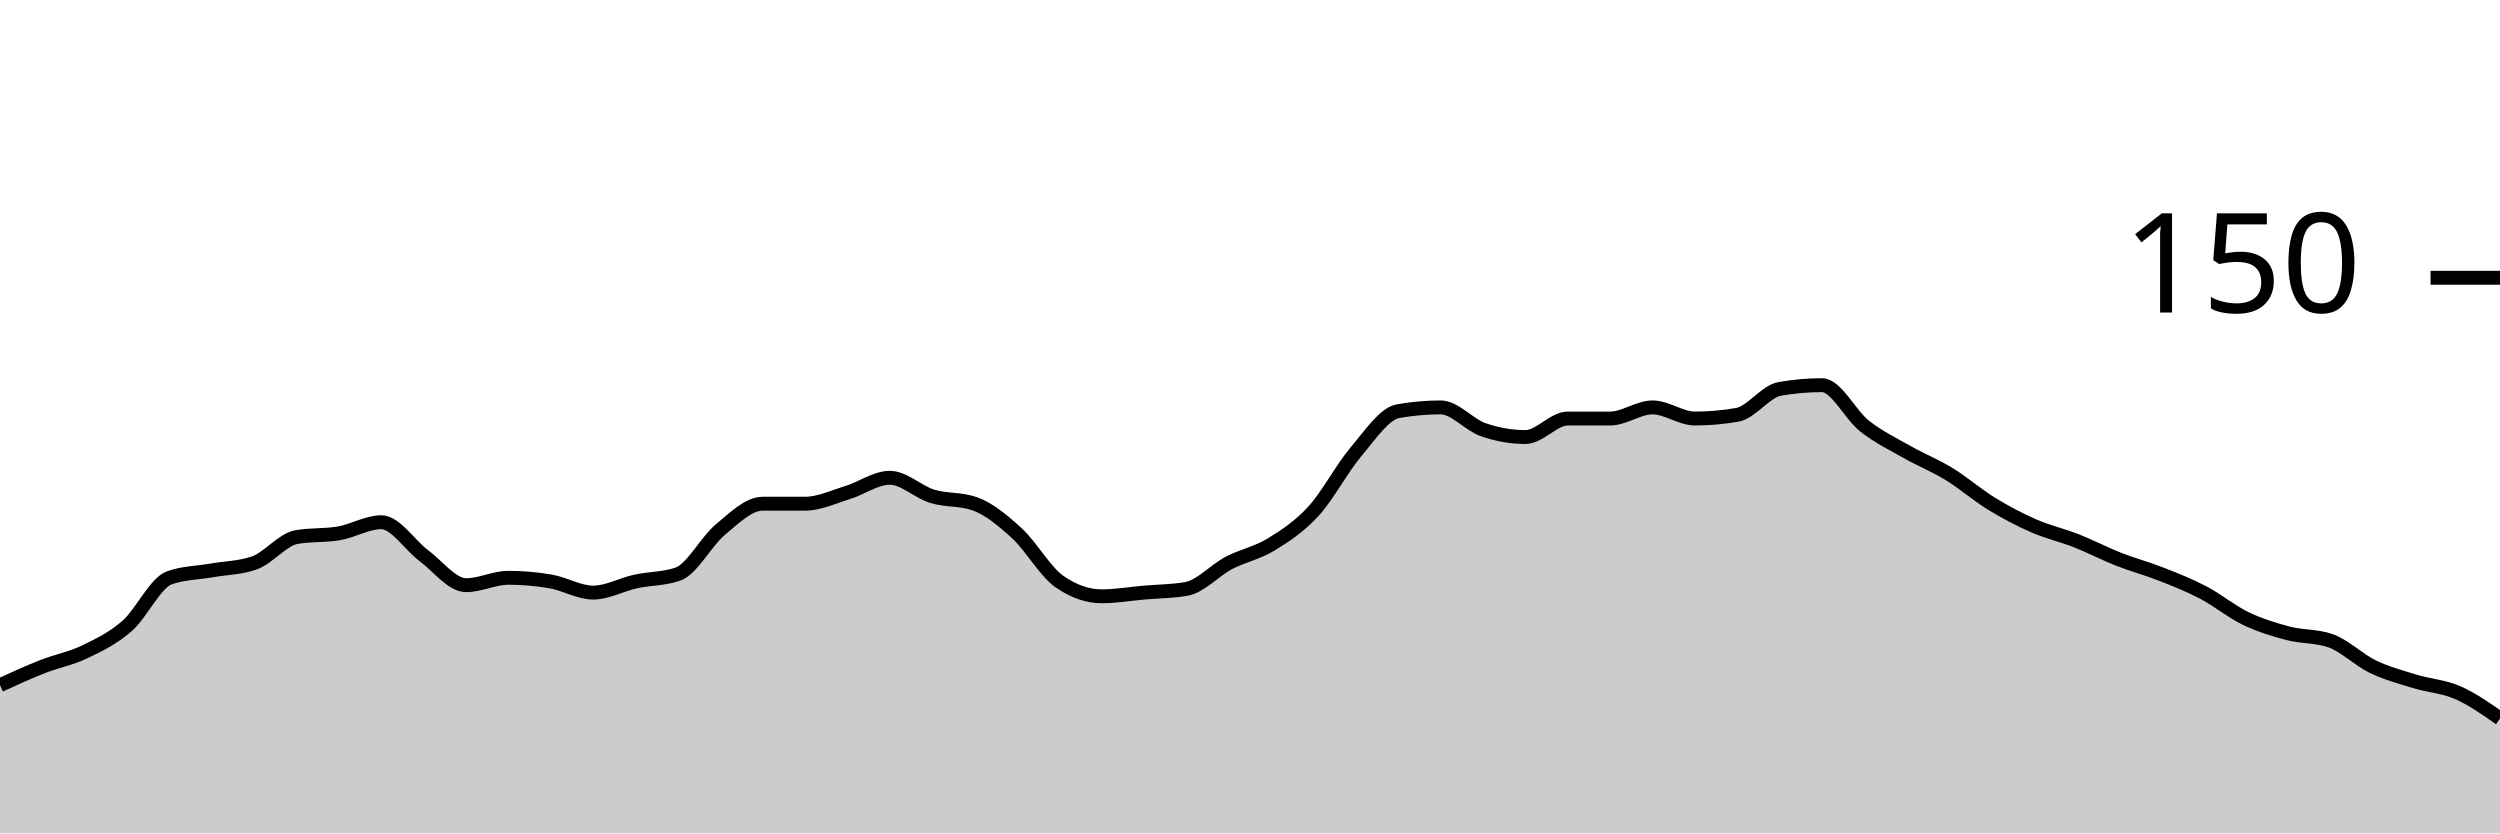
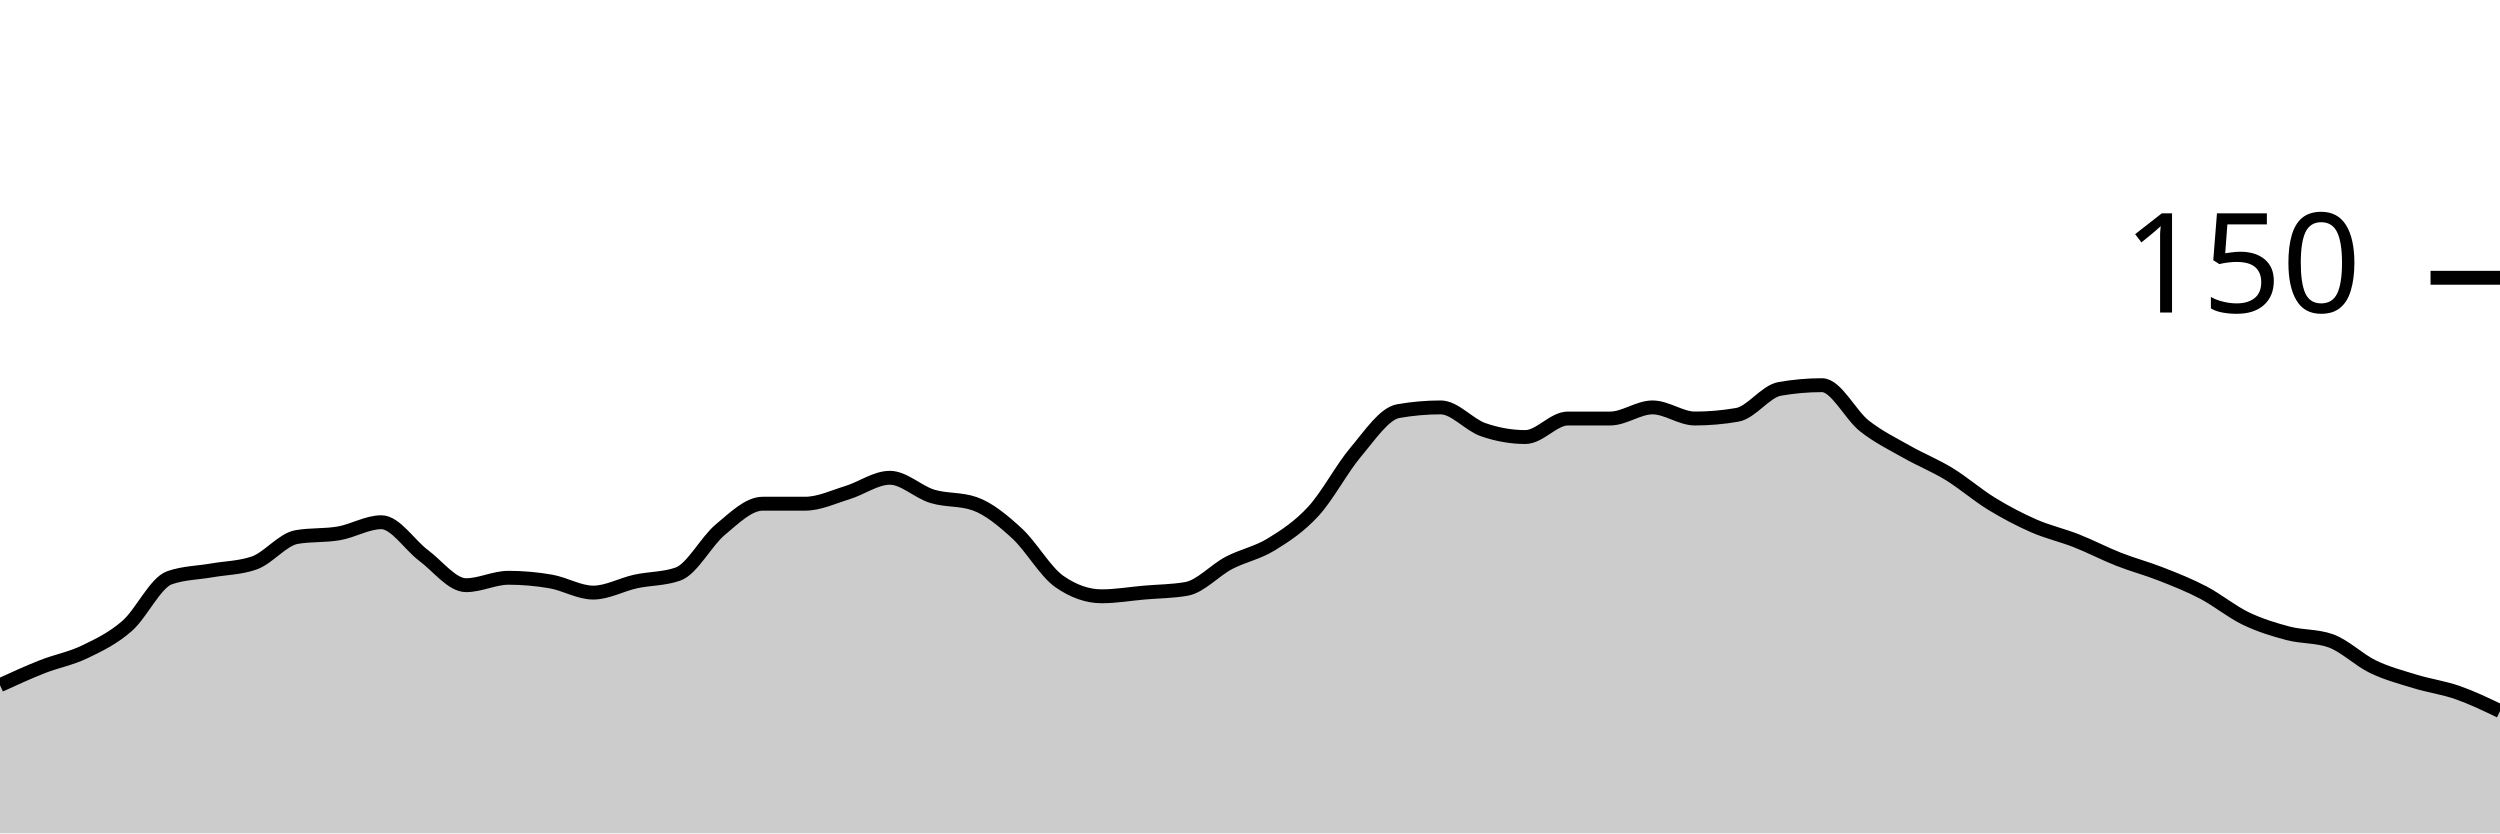
<svg xmlns="http://www.w3.org/2000/svg" viewBox="0 0 180 60">
  <g transform="translate(0,20)">
-     <path class="area" fill="rgba(0, 0, 0, 0.2)" d="M0,29.333C1.017,28.867,2.034,28.4,3.051,28C4.068,27.6,5.085,27.422,6.102,26.933C7.119,26.444,8.136,25.956,9.153,25.067C10.169,24.178,11.186,21.956,12.203,21.6C13.22,21.244,14.237,21.244,15.254,21.067C16.271,20.889,17.288,20.889,18.305,20.533C19.322,20.178,20.339,18.844,21.356,18.667C22.373,18.489,23.39,18.578,24.407,18.4C25.424,18.222,26.441,17.6,27.458,17.6C28.475,17.6,29.492,19.244,30.508,20C31.525,20.756,32.542,22.133,33.559,22.133C34.576,22.133,35.593,21.6,36.61,21.6C37.627,21.6,38.644,21.689,39.661,21.867C40.678,22.044,41.695,22.667,42.712,22.667C43.729,22.667,44.746,22.089,45.763,21.867C46.78,21.644,47.797,21.689,48.814,21.333C49.831,20.978,50.847,18.978,51.864,18.133C52.881,17.289,53.898,16.267,54.915,16.267C55.932,16.267,56.949,16.267,57.966,16.267C58.983,16.267,60,15.778,61.017,15.467C62.034,15.156,63.051,14.4,64.068,14.4C65.085,14.4,66.102,15.422,67.119,15.733C68.136,16.044,69.153,15.911,70.169,16.267C71.186,16.622,72.203,17.467,73.22,18.4C74.237,19.333,75.254,21.156,76.271,21.867C77.288,22.578,78.305,22.933,79.322,22.933C80.339,22.933,81.356,22.756,82.373,22.667C83.39,22.578,84.407,22.578,85.424,22.4C86.441,22.222,87.458,21.067,88.475,20.533C89.492,20,90.508,19.822,91.525,19.2C92.542,18.578,93.559,17.911,94.576,16.8C95.593,15.689,96.61,13.733,97.627,12.533C98.644,11.333,99.661,9.778,100.678,9.6C101.695,9.422,102.712,9.333,103.729,9.333C104.746,9.333,105.763,10.578,106.78,10.933C107.797,11.289,108.814,11.467,109.831,11.467C110.847,11.467,111.864,10.133,112.881,10.133C113.898,10.133,114.915,10.133,115.932,10.133C116.949,10.133,117.966,9.333,118.983,9.333C120,9.333,121.017,10.133,122.034,10.133C123.051,10.133,124.068,10.044,125.085,9.867C126.102,9.689,127.119,8.178,128.136,8C129.153,7.822,130.169,7.733,131.186,7.733C132.203,7.733,133.22,9.867,134.237,10.667C135.254,11.467,136.271,11.956,137.288,12.533C138.305,13.111,139.322,13.511,140.339,14.133C141.356,14.756,142.373,15.644,143.39,16.267C144.407,16.889,145.424,17.422,146.441,17.867C147.458,18.311,148.475,18.533,149.492,18.933C150.508,19.333,151.525,19.867,152.542,20.267C153.559,20.667,154.576,20.933,155.593,21.333C156.61,21.733,157.627,22.133,158.644,22.667C159.661,23.2,160.678,24.044,161.695,24.533C162.712,25.022,163.729,25.333,164.746,25.6C165.763,25.867,166.78,25.778,167.797,26.133C168.814,26.489,169.831,27.511,170.847,28C171.864,28.489,172.881,28.756,173.898,29.067C174.915,29.378,175.932,29.422,176.949,29.867C177.966,30.311,178.983,31.022,180,31.733L180,40C178.983,40,177.966,40,176.949,40C175.932,40,174.915,40,173.898,40C172.881,40,171.864,40,170.847,40C169.831,40,168.814,40,167.797,40C166.78,40,165.763,40,164.746,40C163.729,40,162.712,40,161.695,40C160.678,40,159.661,40,158.644,40C157.627,40,156.61,40,155.593,40C154.576,40,153.559,40,152.542,40C151.525,40,150.508,40,149.492,40C148.475,40,147.458,40,146.441,40C145.424,40,144.407,40,143.39,40C142.373,40,141.356,40,140.339,40C139.322,40,138.305,40,137.288,40C136.271,40,135.254,40,134.237,40C133.22,40,132.203,40,131.186,40C130.169,40,129.153,40,128.136,40C127.119,40,126.102,40,125.085,40C124.068,40,123.051,40,122.034,40C121.017,40,120,40,118.983,40C117.966,40,116.949,40,115.932,40C114.915,40,113.898,40,112.881,40C111.864,40,110.847,40,109.831,40C108.814,40,107.797,40,106.78,40C105.763,40,104.746,40,103.729,40C102.712,40,101.695,40,100.678,40C99.661,40,98.644,40,97.627,40C96.61,40,95.593,40,94.576,40C93.559,40,92.542,40,91.525,40C90.508,40,89.492,40,88.475,40C87.458,40,86.441,40,85.424,40C84.407,40,83.39,40,82.373,40C81.356,40,80.339,40,79.322,40C78.305,40,77.288,40,76.271,40C75.254,40,74.237,40,73.22,40C72.203,40,71.186,40,70.169,40C69.153,40,68.136,40,67.119,40C66.102,40,65.085,40,64.068,40C63.051,40,62.034,40,61.017,40C60,40,58.983,40,57.966,40C56.949,40,55.932,40,54.915,40C53.898,40,52.881,40,51.864,40C50.847,40,49.831,40,48.814,40C47.797,40,46.78,40,45.763,40C44.746,40,43.729,40,42.712,40C41.695,40,40.678,40,39.661,40C38.644,40,37.627,40,36.61,40C35.593,40,34.576,40,33.559,40C32.542,40,31.525,40,30.508,40C29.492,40,28.475,40,27.458,40C26.441,40,25.424,40,24.407,40C23.39,40,22.373,40,21.356,40C20.339,40,19.322,40,18.305,40C17.288,40,16.271,40,15.254,40C14.237,40,13.22,40,12.203,40C11.186,40,10.169,40,9.153,40C8.136,40,7.119,40,6.102,40C5.085,40,4.068,40,3.051,40C2.034,40,1.017,40,0,40Z" />
-     <path class="line" stroke="black" fill="none" d="M0,29.333C1.017,28.867,2.034,28.4,3.051,28C4.068,27.6,5.085,27.422,6.102,26.933C7.119,26.444,8.136,25.956,9.153,25.067C10.169,24.178,11.186,21.956,12.203,21.6C13.22,21.244,14.237,21.244,15.254,21.067C16.271,20.889,17.288,20.889,18.305,20.533C19.322,20.178,20.339,18.844,21.356,18.667C22.373,18.489,23.39,18.578,24.407,18.4C25.424,18.222,26.441,17.6,27.458,17.6C28.475,17.6,29.492,19.244,30.508,20C31.525,20.756,32.542,22.133,33.559,22.133C34.576,22.133,35.593,21.6,36.61,21.6C37.627,21.6,38.644,21.689,39.661,21.867C40.678,22.044,41.695,22.667,42.712,22.667C43.729,22.667,44.746,22.089,45.763,21.867C46.78,21.644,47.797,21.689,48.814,21.333C49.831,20.978,50.847,18.978,51.864,18.133C52.881,17.289,53.898,16.267,54.915,16.267C55.932,16.267,56.949,16.267,57.966,16.267C58.983,16.267,60,15.778,61.017,15.467C62.034,15.156,63.051,14.4,64.068,14.4C65.085,14.4,66.102,15.422,67.119,15.733C68.136,16.044,69.153,15.911,70.169,16.267C71.186,16.622,72.203,17.467,73.22,18.4C74.237,19.333,75.254,21.156,76.271,21.867C77.288,22.578,78.305,22.933,79.322,22.933C80.339,22.933,81.356,22.756,82.373,22.667C83.39,22.578,84.407,22.578,85.424,22.4C86.441,22.222,87.458,21.067,88.475,20.533C89.492,20,90.508,19.822,91.525,19.2C92.542,18.578,93.559,17.911,94.576,16.8C95.593,15.689,96.61,13.733,97.627,12.533C98.644,11.333,99.661,9.778,100.678,9.6C101.695,9.422,102.712,9.333,103.729,9.333C104.746,9.333,105.763,10.578,106.78,10.933C107.797,11.289,108.814,11.467,109.831,11.467C110.847,11.467,111.864,10.133,112.881,10.133C113.898,10.133,114.915,10.133,115.932,10.133C116.949,10.133,117.966,9.333,118.983,9.333C120,9.333,121.017,10.133,122.034,10.133C123.051,10.133,124.068,10.044,125.085,9.867C126.102,9.689,127.119,8.178,128.136,8C129.153,7.822,130.169,7.733,131.186,7.733C132.203,7.733,133.22,9.867,134.237,10.667C135.254,11.467,136.271,11.956,137.288,12.533C138.305,13.111,139.322,13.511,140.339,14.133C141.356,14.756,142.373,15.644,143.39,16.267C144.407,16.889,145.424,17.422,146.441,17.867C147.458,18.311,148.475,18.533,149.492,18.933C150.508,19.333,151.525,19.867,152.542,20.267C153.559,20.667,154.576,20.933,155.593,21.333C156.61,21.733,157.627,22.133,158.644,22.667C159.661,23.2,160.678,24.044,161.695,24.533C162.712,25.022,163.729,25.333,164.746,25.6C165.763,25.867,166.78,25.778,167.797,26.133C168.814,26.489,169.831,27.511,170.847,28C171.864,28.489,172.881,28.756,173.898,29.067C174.915,29.378,175.932,29.422,176.949,29.867C177.966,30.311,178.983,31.022,180,31.733" />
+     <path class="area" fill="rgba(0, 0, 0, 0.2)" d="M0,29.333C1.017,28.867,2.034,28.4,3.051,28C4.068,27.6,5.085,27.422,6.102,26.933C7.119,26.444,8.136,25.956,9.153,25.067C10.169,24.178,11.186,21.956,12.203,21.6C13.22,21.244,14.237,21.244,15.254,21.067C16.271,20.889,17.288,20.889,18.305,20.533C19.322,20.178,20.339,18.844,21.356,18.667C22.373,18.489,23.39,18.578,24.407,18.4C25.424,18.222,26.441,17.6,27.458,17.6C28.475,17.6,29.492,19.244,30.508,20C31.525,20.756,32.542,22.133,33.559,22.133C34.576,22.133,35.593,21.6,36.61,21.6C37.627,21.6,38.644,21.689,39.661,21.867C40.678,22.044,41.695,22.667,42.712,22.667C43.729,22.667,44.746,22.089,45.763,21.867C46.78,21.644,47.797,21.689,48.814,21.333C49.831,20.978,50.847,18.978,51.864,18.133C52.881,17.289,53.898,16.267,54.915,16.267C55.932,16.267,56.949,16.267,57.966,16.267C58.983,16.267,60,15.778,61.017,15.467C62.034,15.156,63.051,14.4,64.068,14.4C65.085,14.4,66.102,15.422,67.119,15.733C68.136,16.044,69.153,15.911,70.169,16.267C71.186,16.622,72.203,17.467,73.22,18.4C74.237,19.333,75.254,21.156,76.271,21.867C77.288,22.578,78.305,22.933,79.322,22.933C80.339,22.933,81.356,22.756,82.373,22.667C83.39,22.578,84.407,22.578,85.424,22.4C86.441,22.222,87.458,21.067,88.475,20.533C89.492,20,90.508,19.822,91.525,19.2C92.542,18.578,93.559,17.911,94.576,16.8C95.593,15.689,96.61,13.733,97.627,12.533C98.644,11.333,99.661,9.778,100.678,9.6C101.695,9.422,102.712,9.333,103.729,9.333C104.746,9.333,105.763,10.578,106.78,10.933C107.797,11.289,108.814,11.467,109.831,11.467C110.847,11.467,111.864,10.133,112.881,10.133C113.898,10.133,114.915,10.133,115.932,10.133C116.949,10.133,117.966,9.333,118.983,9.333C120,9.333,121.017,10.133,122.034,10.133C123.051,10.133,124.068,10.044,125.085,9.867C126.102,9.689,127.119,8.178,128.136,8C129.153,7.822,130.169,7.733,131.186,7.733C132.203,7.733,133.22,9.867,134.237,10.667C135.254,11.467,136.271,11.956,137.288,12.533C138.305,13.111,139.322,13.511,140.339,14.133C141.356,14.756,142.373,15.644,143.39,16.267C144.407,16.889,145.424,17.422,146.441,17.867C147.458,18.311,148.475,18.533,149.492,18.933C150.508,19.333,151.525,19.867,152.542,20.267C153.559,20.667,154.576,20.933,155.593,21.333C156.61,21.733,157.627,22.133,158.644,22.667C159.661,23.2,160.678,24.044,161.695,24.533C162.712,25.022,163.729,25.333,164.746,25.6C165.763,25.867,166.78,25.778,167.797,26.133C168.814,26.489,169.831,27.511,170.847,28C171.864,28.489,172.881,28.756,173.898,29.067C174.915,29.378,175.932,29.511,176.949,29.867C177.966,30.222,178.983,30.711,180,31.2L180,40C178.983,40,177.966,40,176.949,40C175.932,40,174.915,40,173.898,40C172.881,40,171.864,40,170.847,40C169.831,40,168.814,40,167.797,40C166.78,40,165.763,40,164.746,40C163.729,40,162.712,40,161.695,40C160.678,40,159.661,40,158.644,40C157.627,40,156.61,40,155.593,40C154.576,40,153.559,40,152.542,40C151.525,40,150.508,40,149.492,40C148.475,40,147.458,40,146.441,40C145.424,40,144.407,40,143.39,40C142.373,40,141.356,40,140.339,40C139.322,40,138.305,40,137.288,40C136.271,40,135.254,40,134.237,40C133.22,40,132.203,40,131.186,40C130.169,40,129.153,40,128.136,40C127.119,40,126.102,40,125.085,40C124.068,40,123.051,40,122.034,40C121.017,40,120,40,118.983,40C117.966,40,116.949,40,115.932,40C114.915,40,113.898,40,112.881,40C111.864,40,110.847,40,109.831,40C108.814,40,107.797,40,106.78,40C105.763,40,104.746,40,103.729,40C102.712,40,101.695,40,100.678,40C99.661,40,98.644,40,97.627,40C96.61,40,95.593,40,94.576,40C93.559,40,92.542,40,91.525,40C90.508,40,89.492,40,88.475,40C87.458,40,86.441,40,85.424,40C84.407,40,83.39,40,82.373,40C81.356,40,80.339,40,79.322,40C78.305,40,77.288,40,76.271,40C75.254,40,74.237,40,73.22,40C72.203,40,71.186,40,70.169,40C69.153,40,68.136,40,67.119,40C66.102,40,65.085,40,64.068,40C63.051,40,62.034,40,61.017,40C60,40,58.983,40,57.966,40C56.949,40,55.932,40,54.915,40C53.898,40,52.881,40,51.864,40C50.847,40,49.831,40,48.814,40C47.797,40,46.78,40,45.763,40C44.746,40,43.729,40,42.712,40C41.695,40,40.678,40,39.661,40C38.644,40,37.627,40,36.61,40C35.593,40,34.576,40,33.559,40C32.542,40,31.525,40,30.508,40C29.492,40,28.475,40,27.458,40C26.441,40,25.424,40,24.407,40C23.39,40,22.373,40,21.356,40C20.339,40,19.322,40,18.305,40C17.288,40,16.271,40,15.254,40C14.237,40,13.22,40,12.203,40C11.186,40,10.169,40,9.153,40C8.136,40,7.119,40,6.102,40C5.085,40,4.068,40,3.051,40C2.034,40,1.017,40,0,40Z" />
+     <path class="line" stroke="black" fill="none" d="M0,29.333C1.017,28.867,2.034,28.4,3.051,28C4.068,27.6,5.085,27.422,6.102,26.933C7.119,26.444,8.136,25.956,9.153,25.067C10.169,24.178,11.186,21.956,12.203,21.6C13.22,21.244,14.237,21.244,15.254,21.067C16.271,20.889,17.288,20.889,18.305,20.533C19.322,20.178,20.339,18.844,21.356,18.667C22.373,18.489,23.39,18.578,24.407,18.4C25.424,18.222,26.441,17.6,27.458,17.6C28.475,17.6,29.492,19.244,30.508,20C31.525,20.756,32.542,22.133,33.559,22.133C34.576,22.133,35.593,21.6,36.61,21.6C37.627,21.6,38.644,21.689,39.661,21.867C40.678,22.044,41.695,22.667,42.712,22.667C43.729,22.667,44.746,22.089,45.763,21.867C46.78,21.644,47.797,21.689,48.814,21.333C49.831,20.978,50.847,18.978,51.864,18.133C52.881,17.289,53.898,16.267,54.915,16.267C55.932,16.267,56.949,16.267,57.966,16.267C58.983,16.267,60,15.778,61.017,15.467C62.034,15.156,63.051,14.4,64.068,14.4C65.085,14.4,66.102,15.422,67.119,15.733C68.136,16.044,69.153,15.911,70.169,16.267C71.186,16.622,72.203,17.467,73.22,18.4C74.237,19.333,75.254,21.156,76.271,21.867C77.288,22.578,78.305,22.933,79.322,22.933C80.339,22.933,81.356,22.756,82.373,22.667C83.39,22.578,84.407,22.578,85.424,22.4C86.441,22.222,87.458,21.067,88.475,20.533C89.492,20,90.508,19.822,91.525,19.2C92.542,18.578,93.559,17.911,94.576,16.8C95.593,15.689,96.61,13.733,97.627,12.533C98.644,11.333,99.661,9.778,100.678,9.6C101.695,9.422,102.712,9.333,103.729,9.333C104.746,9.333,105.763,10.578,106.78,10.933C107.797,11.289,108.814,11.467,109.831,11.467C110.847,11.467,111.864,10.133,112.881,10.133C113.898,10.133,114.915,10.133,115.932,10.133C116.949,10.133,117.966,9.333,118.983,9.333C120,9.333,121.017,10.133,122.034,10.133C123.051,10.133,124.068,10.044,125.085,9.867C126.102,9.689,127.119,8.178,128.136,8C129.153,7.822,130.169,7.733,131.186,7.733C132.203,7.733,133.22,9.867,134.237,10.667C135.254,11.467,136.271,11.956,137.288,12.533C138.305,13.111,139.322,13.511,140.339,14.133C141.356,14.756,142.373,15.644,143.39,16.267C144.407,16.889,145.424,17.422,146.441,17.867C147.458,18.311,148.475,18.533,149.492,18.933C150.508,19.333,151.525,19.867,152.542,20.267C153.559,20.667,154.576,20.933,155.593,21.333C156.61,21.733,157.627,22.133,158.644,22.667C159.661,23.2,160.678,24.044,161.695,24.533C162.712,25.022,163.729,25.333,164.746,25.6C165.763,25.867,166.78,25.778,167.797,26.133C168.814,26.489,169.831,27.511,170.847,28C171.864,28.489,172.881,28.756,173.898,29.067C174.915,29.378,175.932,29.511,176.949,29.867C177.966,30.222,178.983,30.711,180,31.2" />
    <path class="axis-ceiling" stroke-width="1" stroke="black" fill="none" d="M175,0L180,0" />
    <text class="axis-ceiling-label" font-family="sans-serif" text-anchor="end" font-size="10px" x="170" y="2.5">150</text>
  </g>
</svg>
